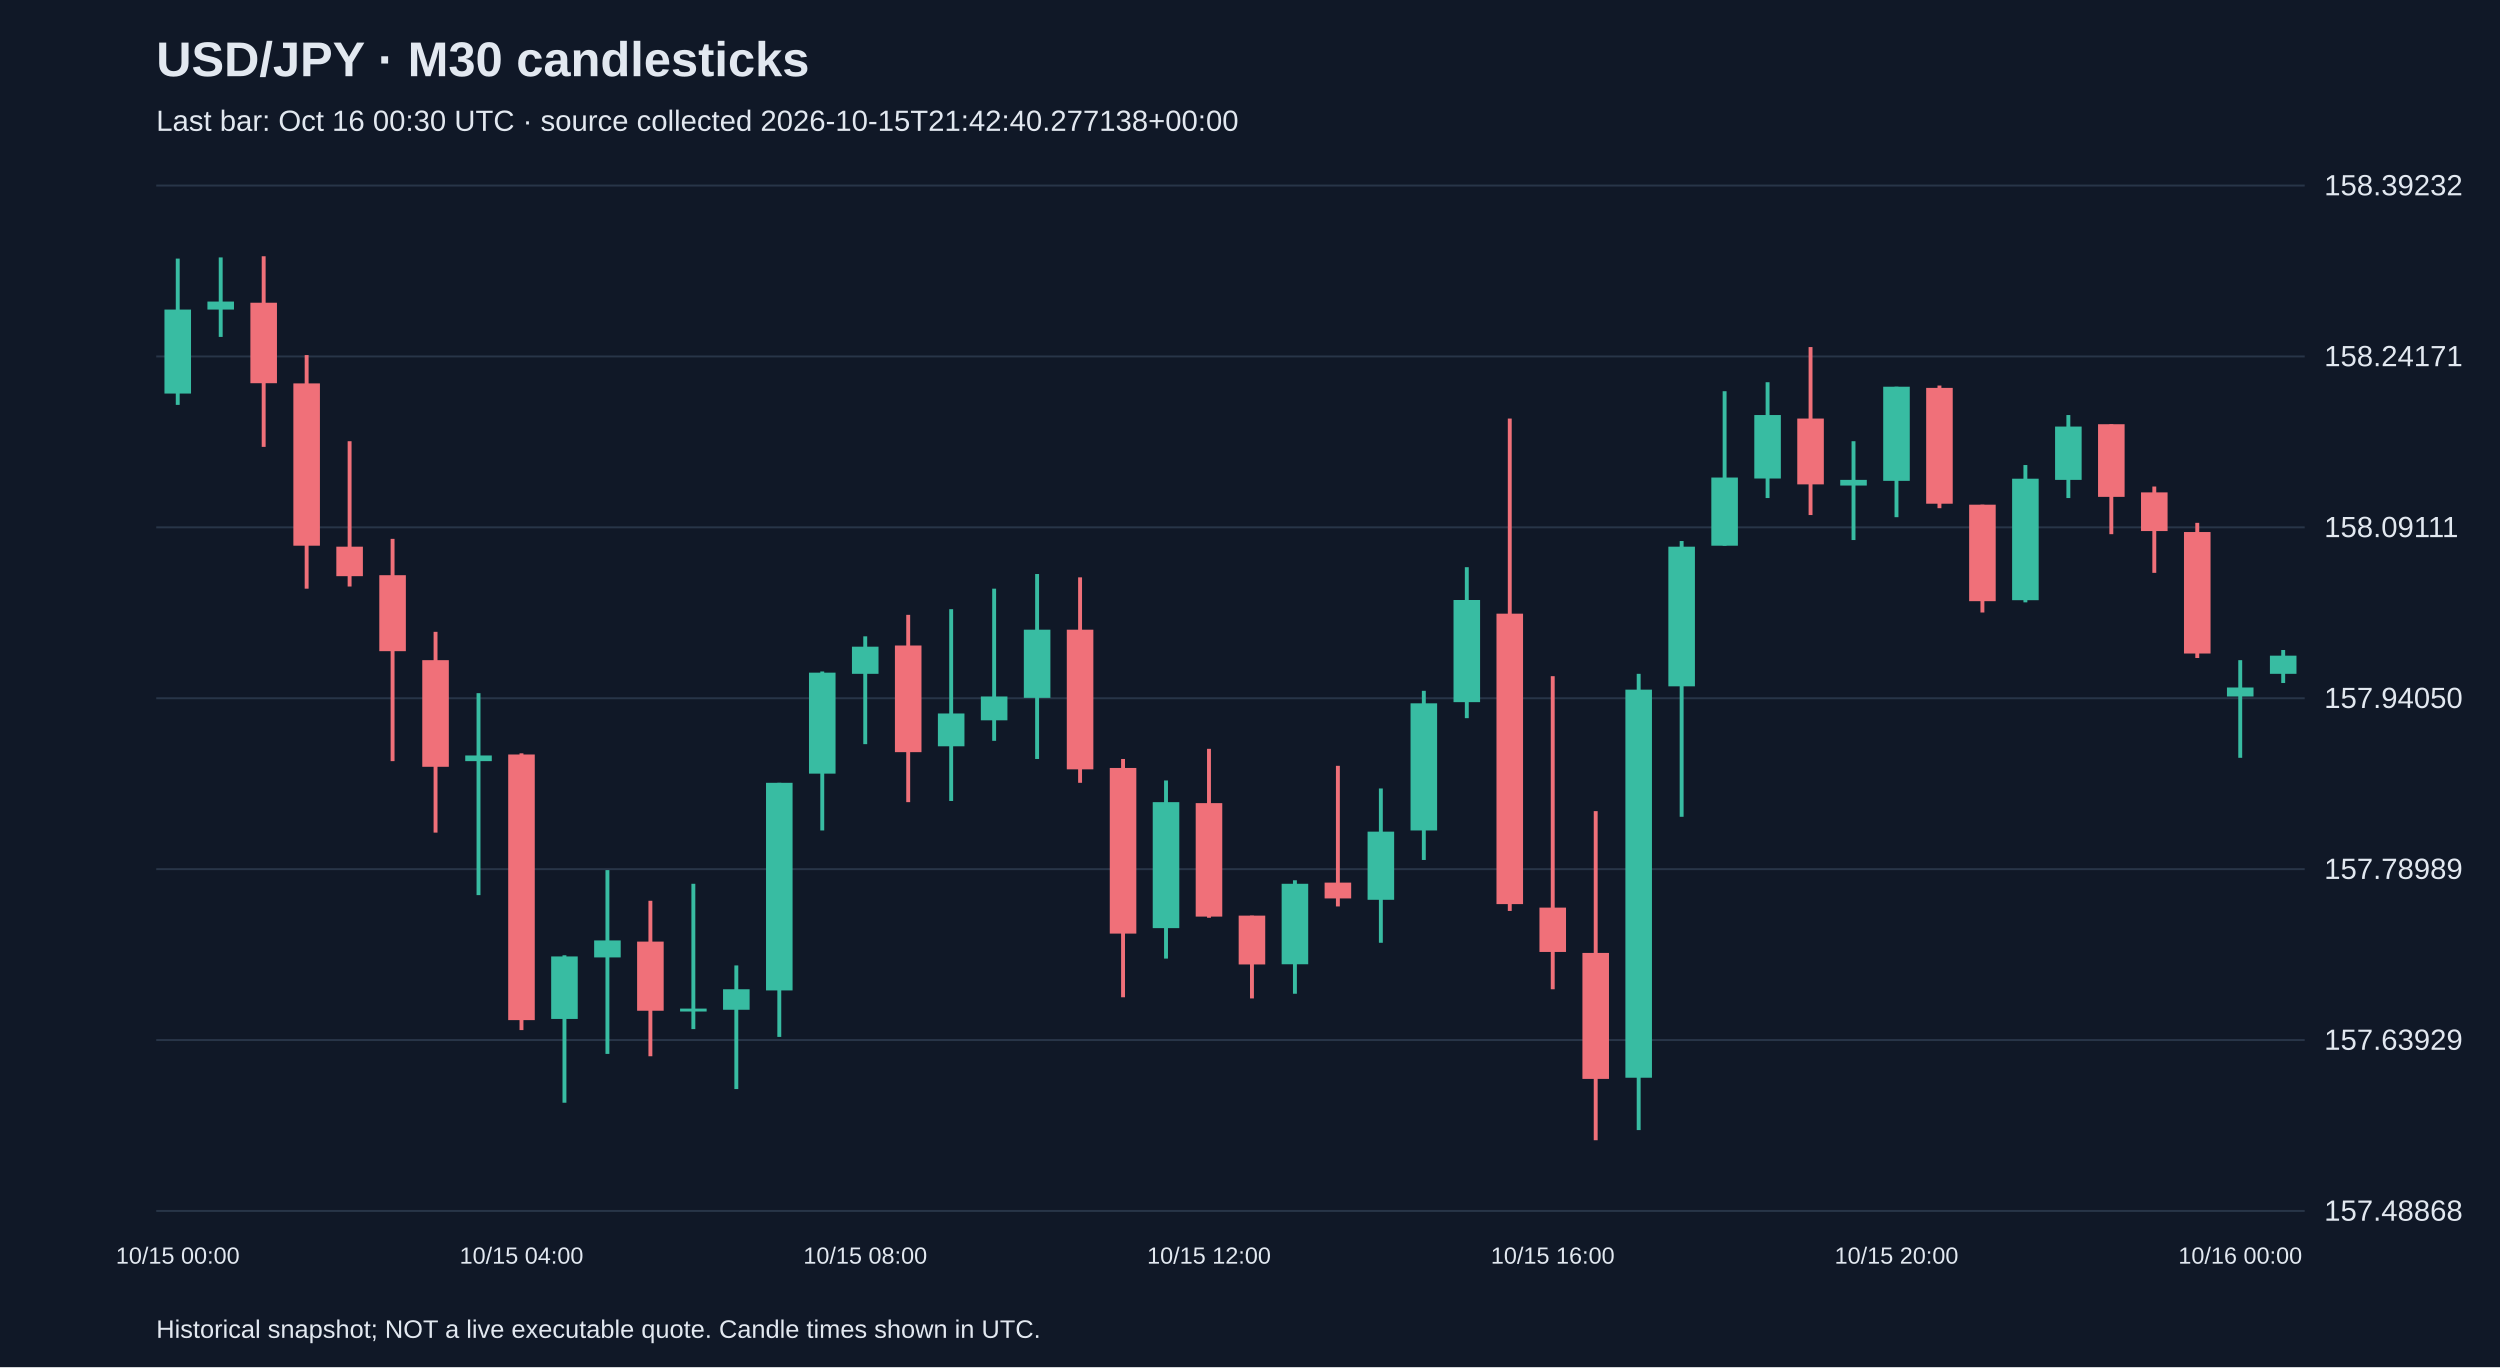
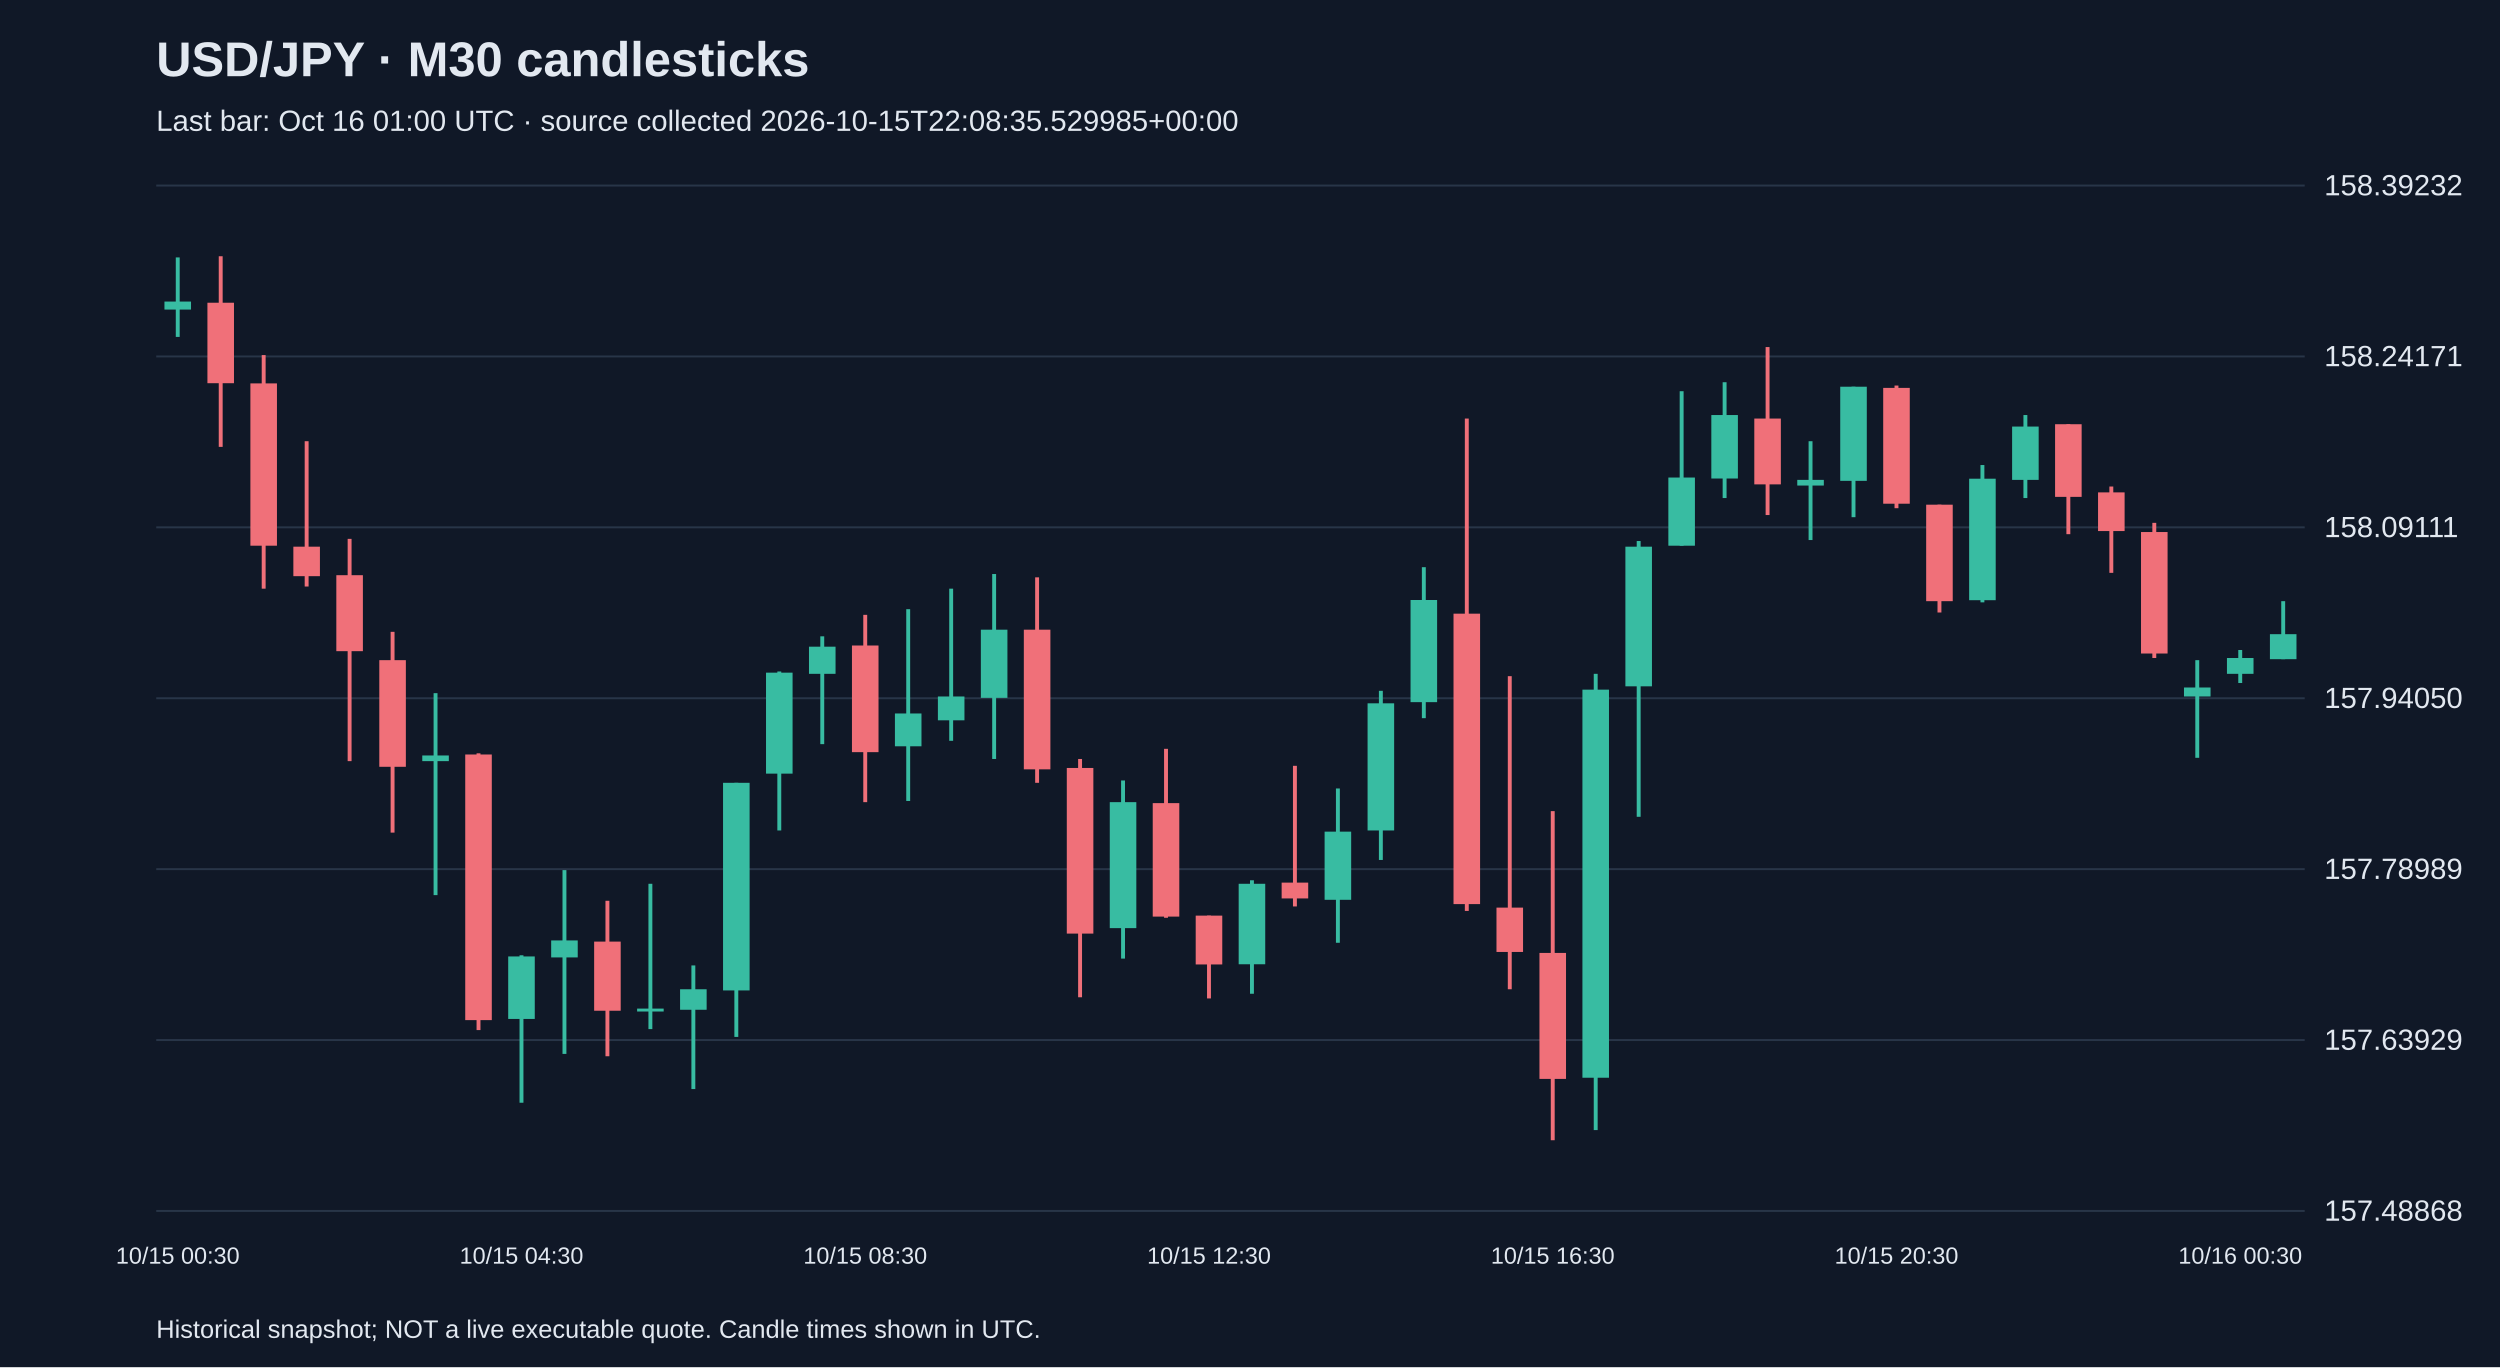
<svg xmlns="http://www.w3.org/2000/svg" viewBox="0 0 1280 700">
  <rect width="100%" height="100%" fill="#101827" />
  <style>text{font-family:Arial,sans-serif;fill:#e2e8f0}</style>
  <text x="80" y="39" font-size="25" font-weight="bold">USD/JPY · M30 candlesticks</text>
-   <text x="80" y="67" font-size="15" fill="#a6b1c5">Last bar: Oct 16 00:30 UTC · source collected 2026-10-15T21:42:40.277138+00:00</text>
+   <text x="80" y="67" font-size="15" fill="#a6b1c5">Last bar: Oct 16 01:00 UTC · source collected 2026-10-15T22:08:35.529985+00:00</text>
  <line x1="80" y1="620.0" x2="1180" y2="620.0" stroke="#283548" />
  <text x="1190" y="625.0" font-size="15">157.48868</text>
  <line x1="80" y1="532.5" x2="1180" y2="532.5" stroke="#283548" />
  <text x="1190" y="537.5" font-size="15">157.63929</text>
  <line x1="80" y1="445.0" x2="1180" y2="445.0" stroke="#283548" />
  <text x="1190" y="450.0" font-size="15">157.78989</text>
  <line x1="80" y1="357.5" x2="1180" y2="357.5" stroke="#283548" />
  <text x="1190" y="362.5" font-size="15">157.94050</text>
  <line x1="80" y1="270.0" x2="1180" y2="270.0" stroke="#283548" />
  <text x="1190" y="275.0" font-size="15">158.09111</text>
  <line x1="80" y1="182.5" x2="1180" y2="182.5" stroke="#283548" />
  <text x="1190" y="187.5" font-size="15">158.24171</text>
  <line x1="80" y1="95.0" x2="1180" y2="95.0" stroke="#283548" />
  <text x="1190" y="100.0" font-size="15">158.39232</text>
-   <line x1="91.0" y1="132.4" x2="91.0" y2="207.3" stroke="#38bca2" stroke-width="2" />
-   <rect x="84.2" y="158.5" width="13.6" height="43.0" fill="#38bca2" />
-   <text x="91.0" y="647" text-anchor="middle" font-size="12">10/15 00:00</text>
-   <line x1="113.0" y1="131.8" x2="113.0" y2="172.5" stroke="#38bca2" stroke-width="2" />
-   <rect x="106.2" y="154.4" width="13.6" height="4.1" fill="#38bca2" />
-   <line x1="135.0" y1="131.2" x2="135.0" y2="228.8" stroke="#f07079" stroke-width="2" />
-   <rect x="128.2" y="155.0" width="13.6" height="41.2" fill="#f07079" />
-   <line x1="157.0" y1="181.8" x2="157.0" y2="301.4" stroke="#f07079" stroke-width="2" />
-   <rect x="150.2" y="196.3" width="13.6" height="83.1" fill="#f07079" />
-   <line x1="179.0" y1="225.9" x2="179.0" y2="300.3" stroke="#f07079" stroke-width="2" />
-   <rect x="172.2" y="279.9" width="13.6" height="15.1" fill="#f07079" />
-   <line x1="201.0" y1="275.9" x2="201.0" y2="389.7" stroke="#f07079" stroke-width="2" />
-   <rect x="194.2" y="294.5" width="13.6" height="38.9" fill="#f07079" />
-   <line x1="223.0" y1="323.5" x2="223.0" y2="426.3" stroke="#f07079" stroke-width="2" />
-   <rect x="216.2" y="338.0" width="13.6" height="54.6" fill="#f07079" />
-   <line x1="245.0" y1="354.9" x2="245.0" y2="458.3" stroke="#38bca2" stroke-width="2" />
-   <rect x="238.2" y="386.8" width="13.6" height="2.9" fill="#38bca2" />
-   <line x1="267.0" y1="385.7" x2="267.0" y2="527.4" stroke="#f07079" stroke-width="2" />
-   <rect x="260.2" y="386.3" width="13.6" height="136.0" fill="#f07079" />
-   <text x="267.0" y="647" text-anchor="middle" font-size="12">10/15 04:00</text>
-   <line x1="289.0" y1="489.1" x2="289.0" y2="564.6" stroke="#38bca2" stroke-width="2" />
-   <rect x="282.2" y="489.7" width="13.6" height="32.0" fill="#38bca2" />
-   <line x1="311.0" y1="445.5" x2="311.0" y2="539.6" stroke="#38bca2" stroke-width="2" />
-   <rect x="304.2" y="481.5" width="13.6" height="8.7" fill="#38bca2" />
-   <line x1="333.0" y1="461.2" x2="333.0" y2="540.8" stroke="#f07079" stroke-width="2" />
-   <rect x="326.2" y="482.1" width="13.6" height="35.4" fill="#f07079" />
-   <line x1="355.0" y1="452.5" x2="355.0" y2="526.9" stroke="#38bca2" stroke-width="2" />
-   <rect x="348.2" y="516.4" width="13.6" height="1.5" fill="#38bca2" />
-   <line x1="377.0" y1="494.3" x2="377.0" y2="557.6" stroke="#38bca2" stroke-width="2" />
-   <rect x="370.2" y="506.5" width="13.6" height="10.5" fill="#38bca2" />
-   <line x1="399.0" y1="400.8" x2="399.0" y2="530.9" stroke="#38bca2" stroke-width="2" />
-   <rect x="392.2" y="400.8" width="13.6" height="106.3" fill="#38bca2" />
-   <line x1="421.0" y1="343.8" x2="421.0" y2="425.2" stroke="#38bca2" stroke-width="2" />
-   <rect x="414.2" y="344.4" width="13.6" height="51.7" fill="#38bca2" />
-   <line x1="443.0" y1="325.8" x2="443.0" y2="381.0" stroke="#38bca2" stroke-width="2" />
-   <rect x="436.2" y="331.1" width="13.6" height="13.9" fill="#38bca2" />
-   <text x="443.0" y="647" text-anchor="middle" font-size="12">10/15 08:00</text>
-   <line x1="465.0" y1="314.8" x2="465.0" y2="410.7" stroke="#f07079" stroke-width="2" />
-   <rect x="458.2" y="330.5" width="13.6" height="54.6" fill="#f07079" />
-   <line x1="487.0" y1="311.9" x2="487.0" y2="410.1" stroke="#38bca2" stroke-width="2" />
-   <rect x="480.2" y="365.3" width="13.6" height="16.8" fill="#38bca2" />
-   <line x1="509.0" y1="301.4" x2="509.0" y2="379.3" stroke="#38bca2" stroke-width="2" />
-   <rect x="502.2" y="356.6" width="13.6" height="12.2" fill="#38bca2" />
-   <line x1="531.0" y1="293.9" x2="531.0" y2="388.6" stroke="#38bca2" stroke-width="2" />
-   <rect x="524.2" y="322.4" width="13.6" height="34.9" fill="#38bca2" />
-   <line x1="553.0" y1="295.6" x2="553.0" y2="400.8" stroke="#f07079" stroke-width="2" />
-   <rect x="546.2" y="322.4" width="13.6" height="71.5" fill="#f07079" />
-   <line x1="575.0" y1="388.6" x2="575.0" y2="510.6" stroke="#f07079" stroke-width="2" />
-   <rect x="568.2" y="393.2" width="13.6" height="84.8" fill="#f07079" />
-   <line x1="597.0" y1="399.6" x2="597.0" y2="490.8" stroke="#38bca2" stroke-width="2" />
-   <rect x="590.2" y="410.7" width="13.6" height="64.5" fill="#38bca2" />
-   <line x1="619.0" y1="383.4" x2="619.0" y2="469.9" stroke="#f07079" stroke-width="2" />
-   <rect x="612.2" y="411.2" width="13.6" height="58.1" fill="#f07079" />
-   <text x="619.0" y="647" text-anchor="middle" font-size="12">10/15 12:00</text>
-   <line x1="641.0" y1="468.8" x2="641.0" y2="511.2" stroke="#f07079" stroke-width="2" />
-   <rect x="634.2" y="468.8" width="13.6" height="25.0" fill="#f07079" />
-   <line x1="663.0" y1="450.7" x2="663.0" y2="508.8" stroke="#38bca2" stroke-width="2" />
-   <rect x="656.2" y="452.5" width="13.6" height="41.2" fill="#38bca2" />
-   <line x1="685.0" y1="392.1" x2="685.0" y2="464.1" stroke="#f07079" stroke-width="2" />
-   <rect x="678.2" y="451.9" width="13.6" height="8.1" fill="#f07079" />
-   <line x1="707.0" y1="403.7" x2="707.0" y2="482.7" stroke="#38bca2" stroke-width="2" />
-   <rect x="700.2" y="425.8" width="13.6" height="34.9" fill="#38bca2" />
-   <line x1="729.0" y1="353.7" x2="729.0" y2="440.3" stroke="#38bca2" stroke-width="2" />
-   <rect x="722.2" y="360.1" width="13.6" height="65.1" fill="#38bca2" />
-   <line x1="751.0" y1="290.4" x2="751.0" y2="367.7" stroke="#38bca2" stroke-width="2" />
-   <rect x="744.2" y="307.2" width="13.6" height="52.3" fill="#38bca2" />
-   <line x1="773.0" y1="214.3" x2="773.0" y2="466.4" stroke="#f07079" stroke-width="2" />
-   <rect x="766.2" y="314.2" width="13.6" height="148.7" fill="#f07079" />
-   <line x1="795.0" y1="346.2" x2="795.0" y2="506.5" stroke="#f07079" stroke-width="2" />
-   <rect x="788.2" y="464.7" width="13.6" height="22.7" fill="#f07079" />
-   <text x="795.0" y="647" text-anchor="middle" font-size="12">10/15 16:00</text>
-   <line x1="817.0" y1="415.3" x2="817.0" y2="583.8" stroke="#f07079" stroke-width="2" />
-   <rect x="810.2" y="487.9" width="13.6" height="64.5" fill="#f07079" />
-   <line x1="839.0" y1="345.0" x2="839.0" y2="578.6" stroke="#38bca2" stroke-width="2" />
-   <rect x="832.2" y="353.1" width="13.6" height="198.7" fill="#38bca2" />
-   <line x1="861.0" y1="277.0" x2="861.0" y2="418.2" stroke="#38bca2" stroke-width="2" />
-   <rect x="854.2" y="279.9" width="13.6" height="71.5" fill="#38bca2" />
-   <line x1="883.0" y1="200.3" x2="883.0" y2="279.4" stroke="#38bca2" stroke-width="2" />
-   <rect x="876.2" y="244.5" width="13.6" height="34.9" fill="#38bca2" />
-   <line x1="905.0" y1="195.7" x2="905.0" y2="255.0" stroke="#38bca2" stroke-width="2" />
-   <rect x="898.2" y="212.5" width="13.6" height="32.5" fill="#38bca2" />
-   <line x1="927.0" y1="177.7" x2="927.0" y2="263.7" stroke="#f07079" stroke-width="2" />
-   <rect x="920.2" y="214.3" width="13.6" height="33.7" fill="#f07079" />
-   <line x1="949.0" y1="225.9" x2="949.0" y2="276.5" stroke="#38bca2" stroke-width="2" />
-   <rect x="942.2" y="245.7" width="13.6" height="2.9" fill="#38bca2" />
-   <line x1="971.0" y1="198.0" x2="971.0" y2="264.8" stroke="#38bca2" stroke-width="2" />
-   <rect x="964.2" y="198.0" width="13.6" height="48.2" fill="#38bca2" />
-   <text x="971.0" y="647" text-anchor="middle" font-size="12">10/15 20:00</text>
-   <line x1="993.0" y1="197.4" x2="993.0" y2="260.2" stroke="#f07079" stroke-width="2" />
-   <rect x="986.2" y="198.6" width="13.6" height="59.3" fill="#f07079" />
-   <line x1="1015.0" y1="258.4" x2="1015.0" y2="313.6" stroke="#f07079" stroke-width="2" />
-   <rect x="1008.2" y="258.4" width="13.6" height="49.4" fill="#f07079" />
-   <line x1="1037.0" y1="238.1" x2="1037.0" y2="308.4" stroke="#38bca2" stroke-width="2" />
-   <rect x="1030.2" y="245.1" width="13.6" height="62.2" fill="#38bca2" />
-   <line x1="1059.0" y1="212.5" x2="1059.0" y2="255.0" stroke="#38bca2" stroke-width="2" />
-   <rect x="1052.2" y="218.4" width="13.6" height="27.3" fill="#38bca2" />
-   <line x1="1081.0" y1="217.2" x2="1081.0" y2="273.5" stroke="#f07079" stroke-width="2" />
-   <rect x="1074.2" y="217.2" width="13.6" height="37.2" fill="#f07079" />
-   <line x1="1103.0" y1="249.1" x2="1103.0" y2="293.3" stroke="#f07079" stroke-width="2" />
-   <rect x="1096.2" y="252.1" width="13.6" height="19.8" fill="#f07079" />
-   <line x1="1125.0" y1="267.7" x2="1125.0" y2="336.9" stroke="#f07079" stroke-width="2" />
-   <rect x="1118.2" y="272.4" width="13.6" height="62.2" fill="#f07079" />
-   <line x1="1147.0" y1="338.0" x2="1147.0" y2="388.0" stroke="#38bca2" stroke-width="2" />
-   <rect x="1140.2" y="352.0" width="13.6" height="4.6" fill="#38bca2" />
-   <text x="1147.0" y="647" text-anchor="middle" font-size="12">10/16 00:00</text>
-   <line x1="1169.0" y1="332.8" x2="1169.0" y2="349.7" stroke="#38bca2" stroke-width="2" />
-   <rect x="1162.2" y="335.7" width="13.6" height="9.3" fill="#38bca2" />
+   <line x1="91.0" y1="131.8" x2="91.0" y2="172.5" stroke="#38bca2" stroke-width="2" />
+   <rect x="84.2" y="154.4" width="13.6" height="4.1" fill="#38bca2" />
+   <text x="91.0" y="647" text-anchor="middle" font-size="12">10/15 00:30</text>
+   <line x1="113.0" y1="131.2" x2="113.0" y2="228.8" stroke="#f07079" stroke-width="2" />
+   <rect x="106.2" y="155.0" width="13.6" height="41.2" fill="#f07079" />
+   <line x1="135.0" y1="181.8" x2="135.0" y2="301.4" stroke="#f07079" stroke-width="2" />
+   <rect x="128.2" y="196.3" width="13.6" height="83.1" fill="#f07079" />
+   <line x1="157.0" y1="225.9" x2="157.0" y2="300.3" stroke="#f07079" stroke-width="2" />
+   <rect x="150.2" y="279.9" width="13.6" height="15.1" fill="#f07079" />
+   <line x1="179.0" y1="275.9" x2="179.0" y2="389.7" stroke="#f07079" stroke-width="2" />
+   <rect x="172.2" y="294.5" width="13.6" height="38.9" fill="#f07079" />
+   <line x1="201.0" y1="323.5" x2="201.0" y2="426.3" stroke="#f07079" stroke-width="2" />
+   <rect x="194.2" y="338.0" width="13.6" height="54.6" fill="#f07079" />
+   <line x1="223.0" y1="354.9" x2="223.0" y2="458.3" stroke="#38bca2" stroke-width="2" />
+   <rect x="216.2" y="386.8" width="13.6" height="2.9" fill="#38bca2" />
+   <line x1="245.0" y1="385.7" x2="245.0" y2="527.4" stroke="#f07079" stroke-width="2" />
+   <rect x="238.2" y="386.3" width="13.6" height="136.0" fill="#f07079" />
+   <line x1="267.0" y1="489.1" x2="267.0" y2="564.6" stroke="#38bca2" stroke-width="2" />
+   <rect x="260.2" y="489.7" width="13.6" height="32.0" fill="#38bca2" />
+   <text x="267.0" y="647" text-anchor="middle" font-size="12">10/15 04:30</text>
+   <line x1="289.0" y1="445.5" x2="289.0" y2="539.6" stroke="#38bca2" stroke-width="2" />
+   <rect x="282.2" y="481.5" width="13.6" height="8.7" fill="#38bca2" />
+   <line x1="311.0" y1="461.2" x2="311.0" y2="540.8" stroke="#f07079" stroke-width="2" />
+   <rect x="304.2" y="482.1" width="13.6" height="35.4" fill="#f07079" />
+   <line x1="333.0" y1="452.5" x2="333.0" y2="526.9" stroke="#38bca2" stroke-width="2" />
+   <rect x="326.2" y="516.4" width="13.6" height="1.5" fill="#38bca2" />
+   <line x1="355.0" y1="494.3" x2="355.0" y2="557.6" stroke="#38bca2" stroke-width="2" />
+   <rect x="348.2" y="506.5" width="13.6" height="10.5" fill="#38bca2" />
+   <line x1="377.0" y1="400.8" x2="377.0" y2="530.9" stroke="#38bca2" stroke-width="2" />
+   <rect x="370.2" y="400.8" width="13.6" height="106.3" fill="#38bca2" />
+   <line x1="399.0" y1="343.8" x2="399.0" y2="425.2" stroke="#38bca2" stroke-width="2" />
+   <rect x="392.2" y="344.4" width="13.6" height="51.7" fill="#38bca2" />
+   <line x1="421.0" y1="325.8" x2="421.0" y2="381.0" stroke="#38bca2" stroke-width="2" />
+   <rect x="414.2" y="331.1" width="13.6" height="13.9" fill="#38bca2" />
+   <line x1="443.0" y1="314.8" x2="443.0" y2="410.7" stroke="#f07079" stroke-width="2" />
+   <rect x="436.2" y="330.5" width="13.6" height="54.6" fill="#f07079" />
+   <text x="443.0" y="647" text-anchor="middle" font-size="12">10/15 08:30</text>
+   <line x1="465.0" y1="311.9" x2="465.0" y2="410.1" stroke="#38bca2" stroke-width="2" />
+   <rect x="458.2" y="365.3" width="13.6" height="16.8" fill="#38bca2" />
+   <line x1="487.0" y1="301.4" x2="487.0" y2="379.3" stroke="#38bca2" stroke-width="2" />
+   <rect x="480.2" y="356.6" width="13.6" height="12.2" fill="#38bca2" />
+   <line x1="509.0" y1="293.9" x2="509.0" y2="388.6" stroke="#38bca2" stroke-width="2" />
+   <rect x="502.2" y="322.4" width="13.6" height="34.9" fill="#38bca2" />
+   <line x1="531.0" y1="295.6" x2="531.0" y2="400.8" stroke="#f07079" stroke-width="2" />
+   <rect x="524.2" y="322.4" width="13.6" height="71.5" fill="#f07079" />
+   <line x1="553.0" y1="388.6" x2="553.0" y2="510.6" stroke="#f07079" stroke-width="2" />
+   <rect x="546.2" y="393.2" width="13.6" height="84.8" fill="#f07079" />
+   <line x1="575.0" y1="399.6" x2="575.0" y2="490.8" stroke="#38bca2" stroke-width="2" />
+   <rect x="568.2" y="410.7" width="13.6" height="64.5" fill="#38bca2" />
+   <line x1="597.0" y1="383.4" x2="597.0" y2="469.9" stroke="#f07079" stroke-width="2" />
+   <rect x="590.2" y="411.2" width="13.6" height="58.1" fill="#f07079" />
+   <line x1="619.0" y1="468.8" x2="619.0" y2="511.2" stroke="#f07079" stroke-width="2" />
+   <rect x="612.2" y="468.8" width="13.6" height="25.0" fill="#f07079" />
+   <text x="619.0" y="647" text-anchor="middle" font-size="12">10/15 12:30</text>
+   <line x1="641.0" y1="450.7" x2="641.0" y2="508.8" stroke="#38bca2" stroke-width="2" />
+   <rect x="634.2" y="452.5" width="13.6" height="41.2" fill="#38bca2" />
+   <line x1="663.0" y1="392.1" x2="663.0" y2="464.1" stroke="#f07079" stroke-width="2" />
+   <rect x="656.2" y="451.9" width="13.6" height="8.1" fill="#f07079" />
+   <line x1="685.0" y1="403.7" x2="685.0" y2="482.7" stroke="#38bca2" stroke-width="2" />
+   <rect x="678.2" y="425.8" width="13.6" height="34.9" fill="#38bca2" />
+   <line x1="707.0" y1="353.7" x2="707.0" y2="440.3" stroke="#38bca2" stroke-width="2" />
+   <rect x="700.2" y="360.1" width="13.6" height="65.1" fill="#38bca2" />
+   <line x1="729.0" y1="290.4" x2="729.0" y2="367.7" stroke="#38bca2" stroke-width="2" />
+   <rect x="722.2" y="307.2" width="13.6" height="52.3" fill="#38bca2" />
+   <line x1="751.0" y1="214.3" x2="751.0" y2="466.4" stroke="#f07079" stroke-width="2" />
+   <rect x="744.2" y="314.2" width="13.6" height="148.7" fill="#f07079" />
+   <line x1="773.0" y1="346.2" x2="773.0" y2="506.5" stroke="#f07079" stroke-width="2" />
+   <rect x="766.2" y="464.7" width="13.6" height="22.7" fill="#f07079" />
+   <line x1="795.0" y1="415.3" x2="795.0" y2="583.8" stroke="#f07079" stroke-width="2" />
+   <rect x="788.2" y="487.9" width="13.6" height="64.5" fill="#f07079" />
+   <text x="795.0" y="647" text-anchor="middle" font-size="12">10/15 16:30</text>
+   <line x1="817.0" y1="345.0" x2="817.0" y2="578.6" stroke="#38bca2" stroke-width="2" />
+   <rect x="810.2" y="353.1" width="13.6" height="198.7" fill="#38bca2" />
+   <line x1="839.0" y1="277.0" x2="839.0" y2="418.2" stroke="#38bca2" stroke-width="2" />
+   <rect x="832.2" y="279.9" width="13.6" height="71.5" fill="#38bca2" />
+   <line x1="861.0" y1="200.3" x2="861.0" y2="279.4" stroke="#38bca2" stroke-width="2" />
+   <rect x="854.2" y="244.5" width="13.6" height="34.9" fill="#38bca2" />
+   <line x1="883.0" y1="195.7" x2="883.0" y2="255.0" stroke="#38bca2" stroke-width="2" />
+   <rect x="876.2" y="212.5" width="13.6" height="32.5" fill="#38bca2" />
+   <line x1="905.0" y1="177.7" x2="905.0" y2="263.7" stroke="#f07079" stroke-width="2" />
+   <rect x="898.2" y="214.3" width="13.6" height="33.7" fill="#f07079" />
+   <line x1="927.0" y1="225.9" x2="927.0" y2="276.5" stroke="#38bca2" stroke-width="2" />
+   <rect x="920.2" y="245.7" width="13.6" height="2.9" fill="#38bca2" />
+   <line x1="949.0" y1="198.0" x2="949.0" y2="264.8" stroke="#38bca2" stroke-width="2" />
+   <rect x="942.2" y="198.0" width="13.6" height="48.2" fill="#38bca2" />
+   <line x1="971.0" y1="197.4" x2="971.0" y2="260.2" stroke="#f07079" stroke-width="2" />
+   <rect x="964.2" y="198.6" width="13.6" height="59.3" fill="#f07079" />
+   <text x="971.0" y="647" text-anchor="middle" font-size="12">10/15 20:30</text>
+   <line x1="993.0" y1="258.4" x2="993.0" y2="313.6" stroke="#f07079" stroke-width="2" />
+   <rect x="986.2" y="258.4" width="13.6" height="49.4" fill="#f07079" />
+   <line x1="1015.0" y1="238.1" x2="1015.0" y2="308.4" stroke="#38bca2" stroke-width="2" />
+   <rect x="1008.2" y="245.1" width="13.6" height="62.2" fill="#38bca2" />
+   <line x1="1037.0" y1="212.5" x2="1037.0" y2="255.0" stroke="#38bca2" stroke-width="2" />
+   <rect x="1030.2" y="218.4" width="13.6" height="27.3" fill="#38bca2" />
+   <line x1="1059.0" y1="217.2" x2="1059.0" y2="273.5" stroke="#f07079" stroke-width="2" />
+   <rect x="1052.2" y="217.2" width="13.6" height="37.2" fill="#f07079" />
+   <line x1="1081.0" y1="249.1" x2="1081.0" y2="293.3" stroke="#f07079" stroke-width="2" />
+   <rect x="1074.2" y="252.1" width="13.6" height="19.8" fill="#f07079" />
+   <line x1="1103.0" y1="267.7" x2="1103.0" y2="336.9" stroke="#f07079" stroke-width="2" />
+   <rect x="1096.2" y="272.4" width="13.6" height="62.2" fill="#f07079" />
+   <line x1="1125.0" y1="338.0" x2="1125.0" y2="388.0" stroke="#38bca2" stroke-width="2" />
+   <rect x="1118.2" y="352.0" width="13.6" height="4.6" fill="#38bca2" />
+   <line x1="1147.0" y1="332.8" x2="1147.0" y2="349.7" stroke="#38bca2" stroke-width="2" />
+   <rect x="1140.2" y="336.9" width="13.6" height="8.1" fill="#38bca2" />
+   <text x="1147.0" y="647" text-anchor="middle" font-size="12">10/16 00:30</text>
+   <line x1="1169.0" y1="307.8" x2="1169.0" y2="337.5" stroke="#38bca2" stroke-width="2" />
+   <rect x="1162.2" y="324.7" width="13.6" height="12.8" fill="#38bca2" />
  <text x="80" y="685" font-size="13">Historical snapshot; NOT a live executable quote. Candle times shown in UTC.</text>
</svg>
